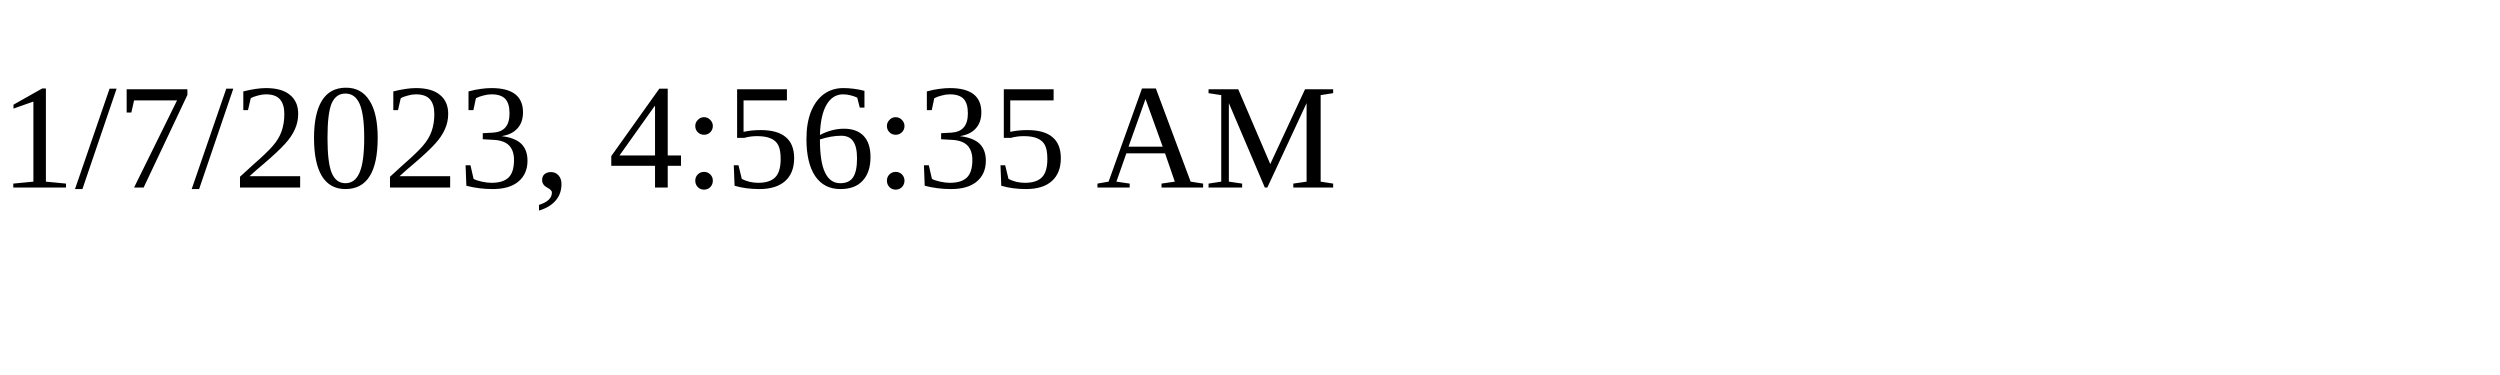
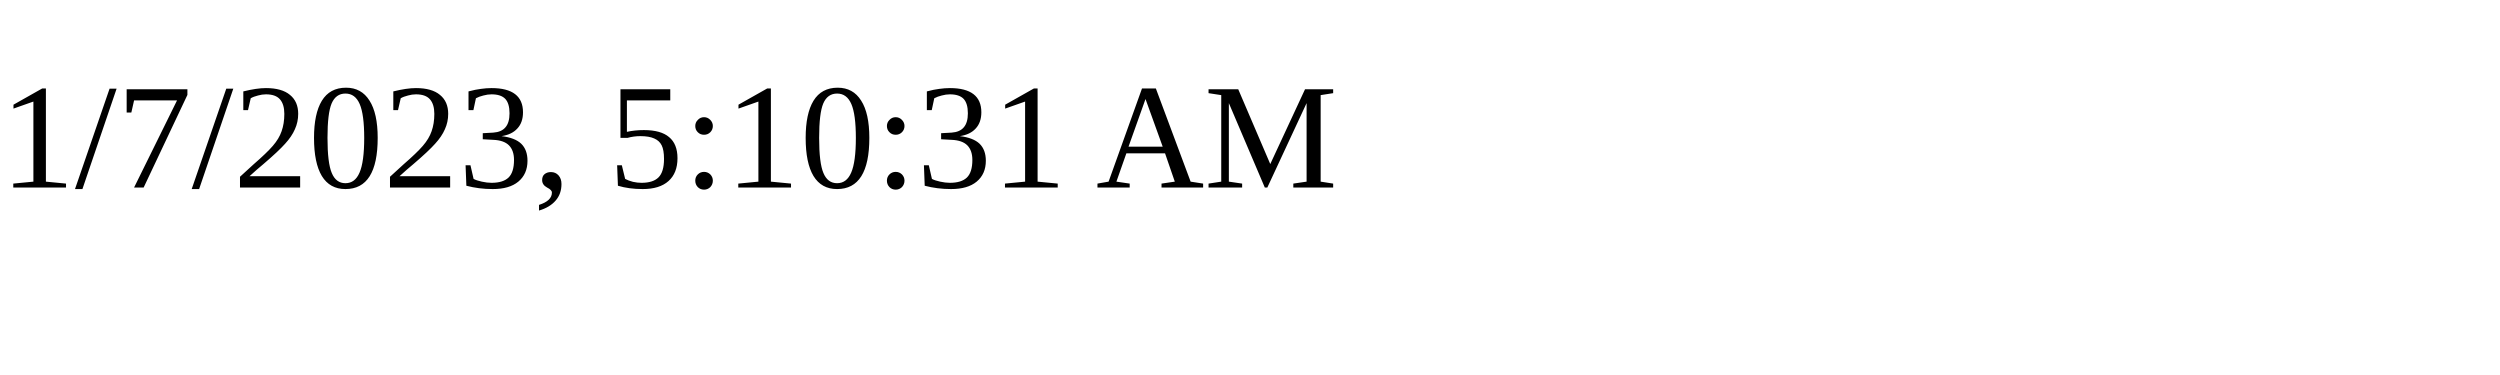
<svg xmlns="http://www.w3.org/2000/svg" height="30" width="200">
-   <text x="0" y="15">1/7/2023, 4:56:35 AM</text>
+   <text x="0" y="15">1/7/2023, 5:10:31 AM</text>
</svg>
